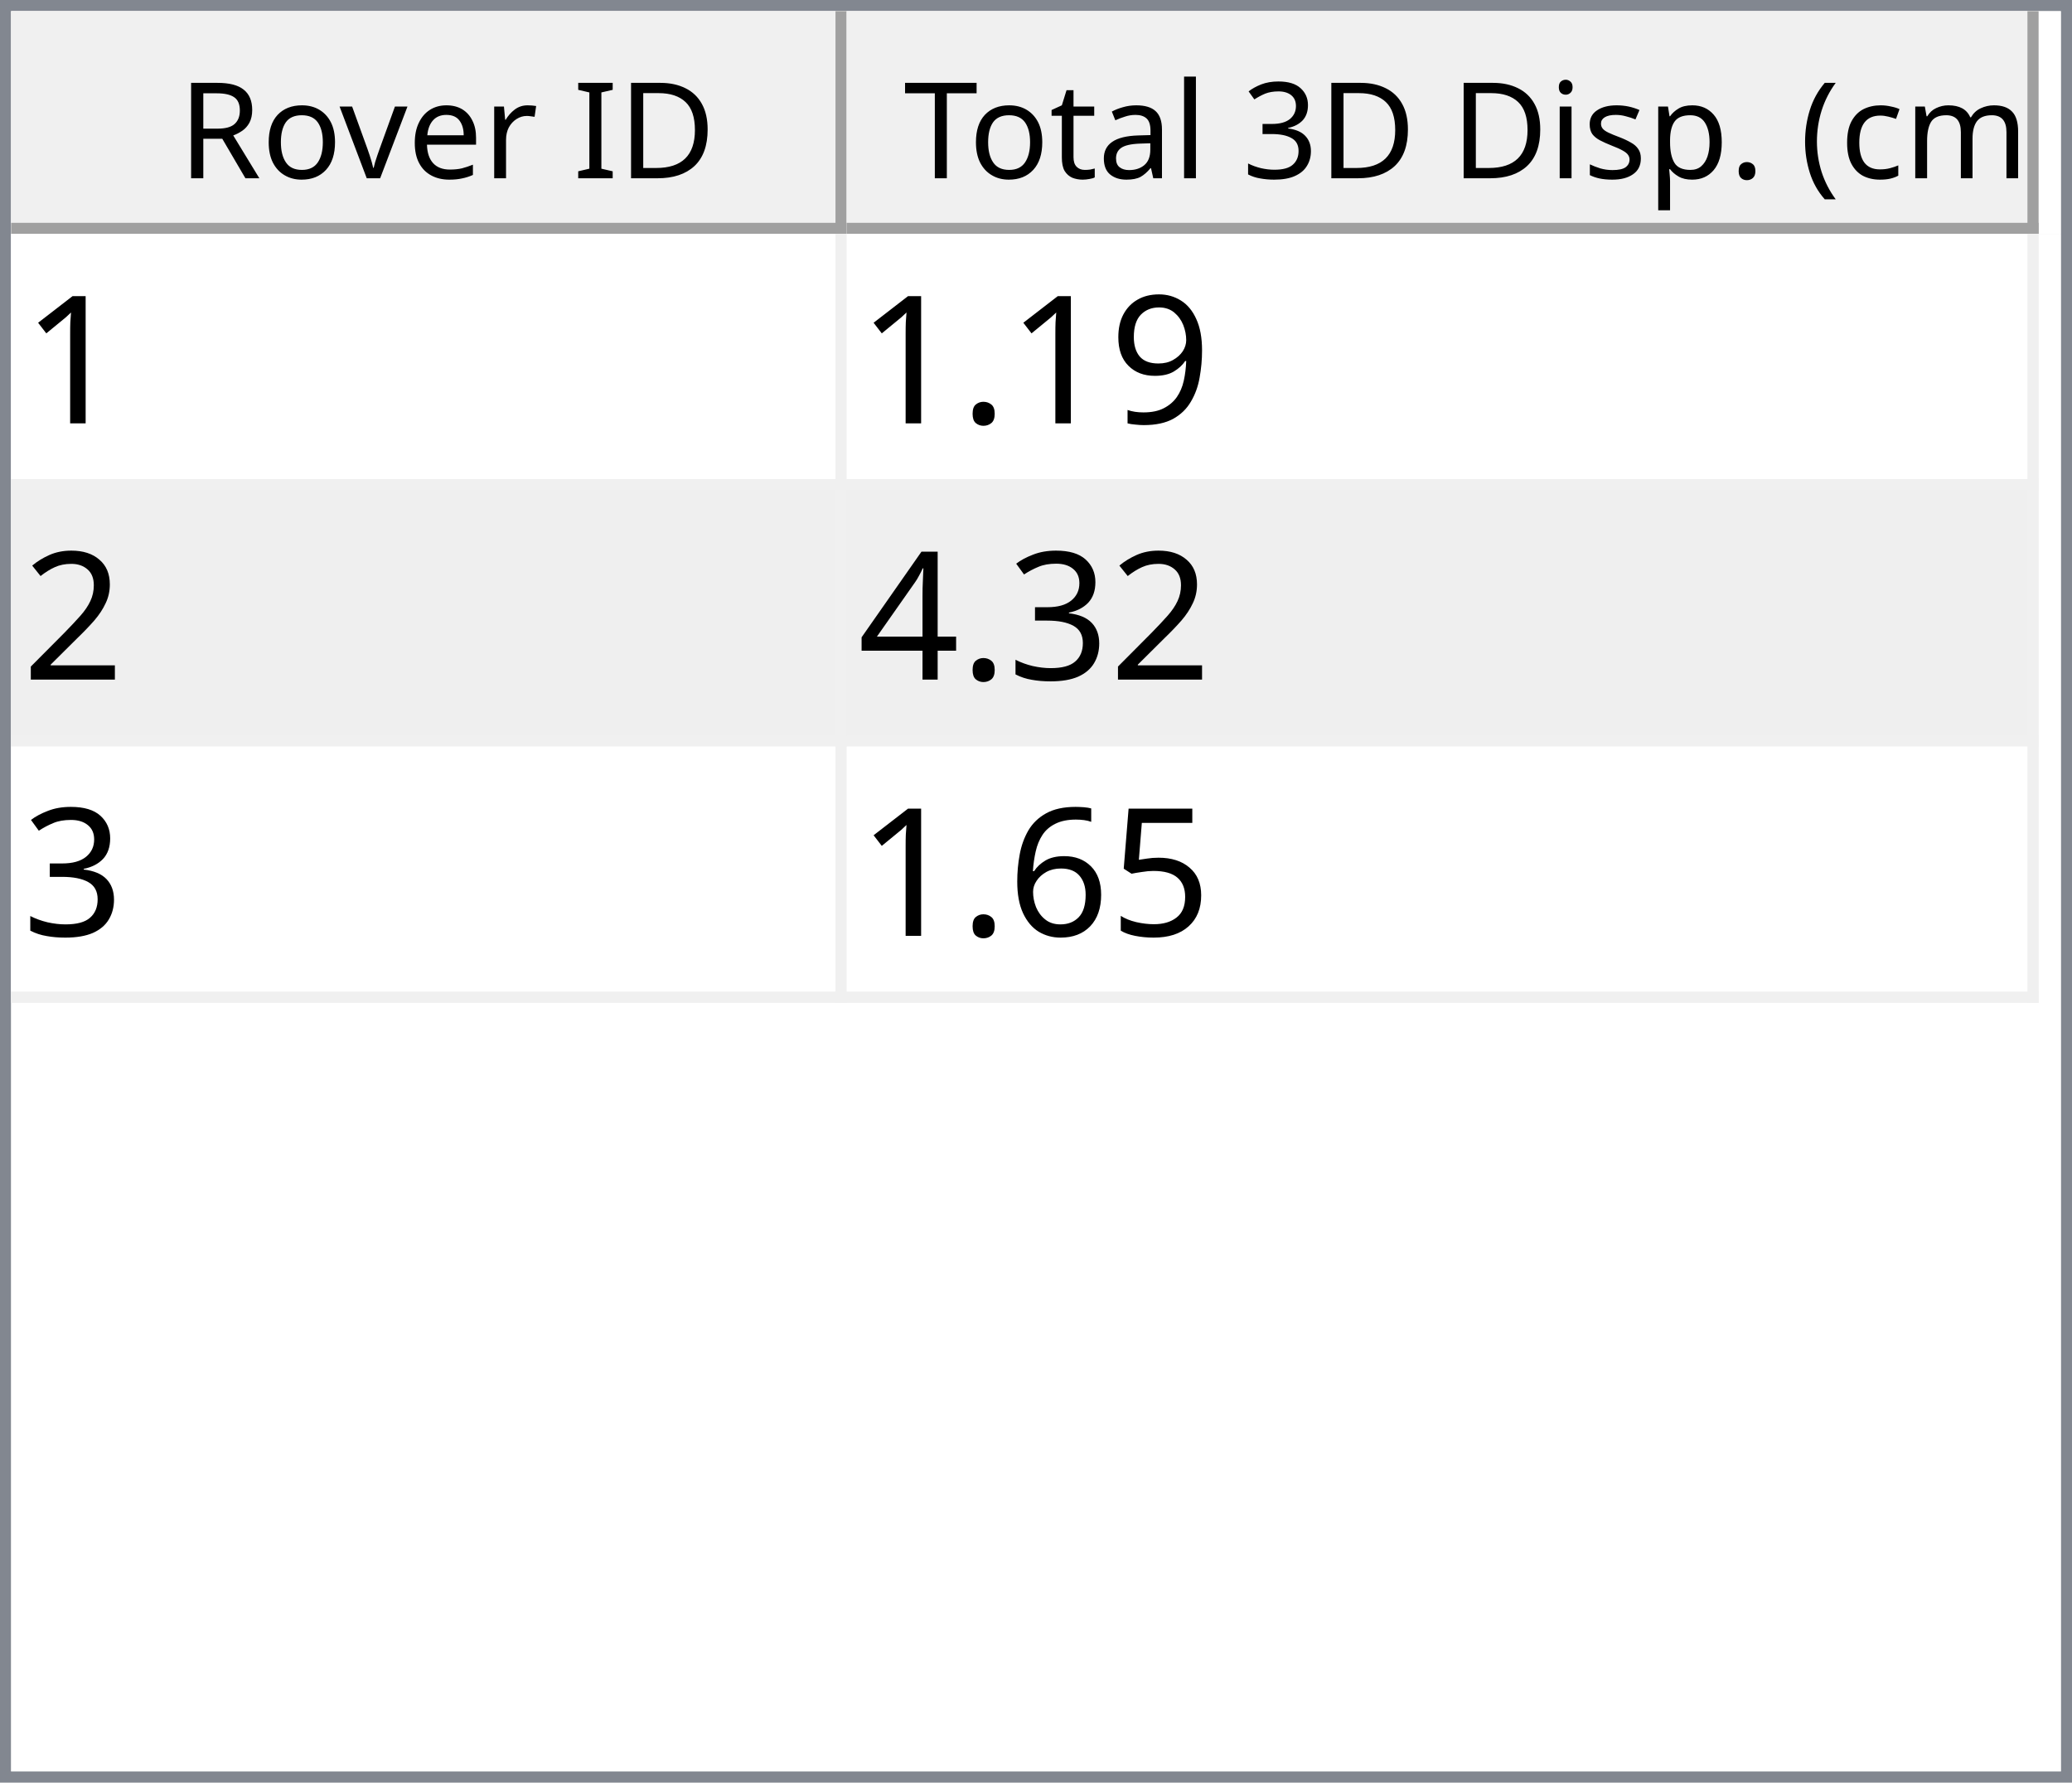
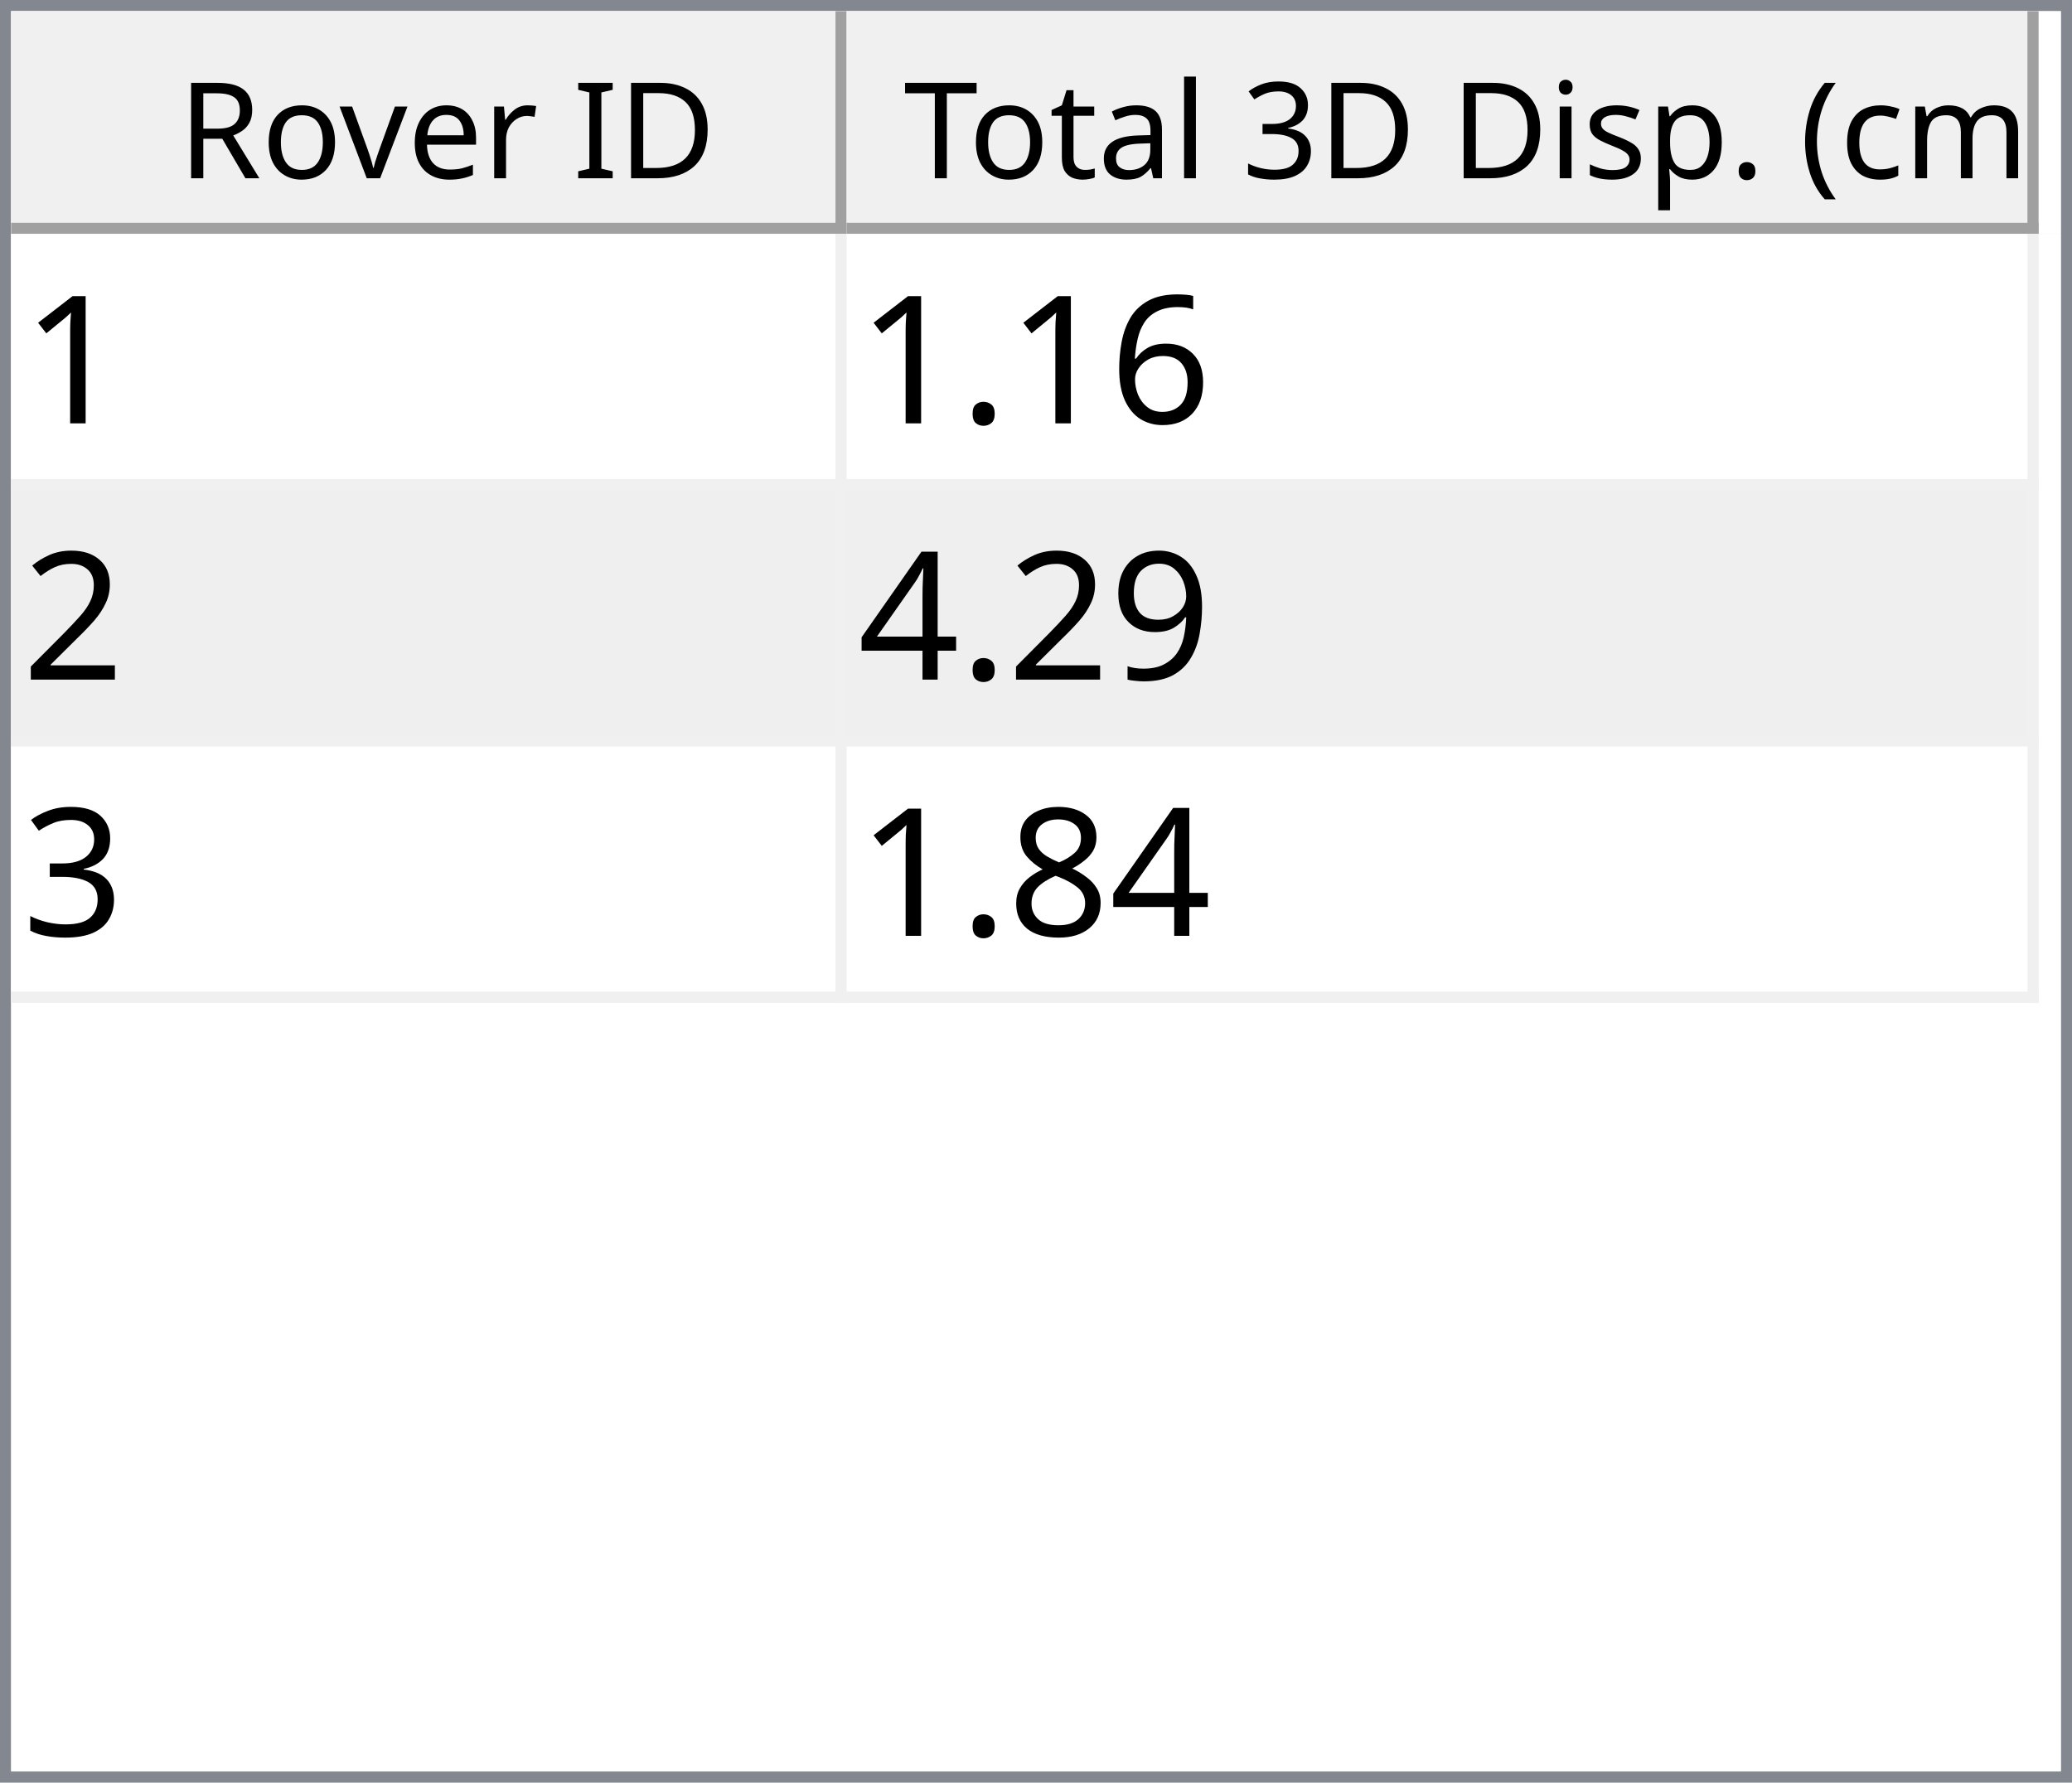
<svg xmlns="http://www.w3.org/2000/svg" style="fill-opacity:1; color-rendering:auto; color-interpolation:auto; text-rendering:auto; stroke:black; stroke-linecap:square; stroke-miterlimit:10; shape-rendering:auto; stroke-opacity:1; fill:black; stroke-dasharray:none; font-weight:normal; stroke-width:1; font-family:'Dialog'; font-style:normal; stroke-linejoin:miter; font-size:12px; stroke-dashoffset:0; image-rendering:auto;" width="186" height="160">
  <defs id="genericDefs" />
  <g>
    <defs id="defs1">
      <clipPath clipPathUnits="userSpaceOnUse" id="clipPath1">
        <path d="M0 0 L186 0 L186 160 L0 160 L0 0 Z" />
      </clipPath>
      <clipPath clipPathUnits="userSpaceOnUse" id="clipPath2">
        <path d="M0 0 L0 160 L186 160 L186 0 Z" />
      </clipPath>
      <clipPath clipPathUnits="userSpaceOnUse" id="clipPath3">
        <path d="M0 0 L0 20 L184 20 L184 0 Z" />
      </clipPath>
      <clipPath clipPathUnits="userSpaceOnUse" id="clipPath4">
        <path d="M0 0 L0 20 L75 20 L75 0 Z" />
      </clipPath>
      <clipPath clipPathUnits="userSpaceOnUse" id="clipPath5">
        <path d="M1 1 L1 19 L74 19 L74 1 Z" />
      </clipPath>
      <clipPath clipPathUnits="userSpaceOnUse" id="clipPath6">
        <path d="M0 0 L0 18 L73 18 L73 0 Z" />
      </clipPath>
      <clipPath clipPathUnits="userSpaceOnUse" id="clipPath7">
        <path d="M-0.5 -0.5 L-0.5 19.5 L74.5 19.5 L74.5 -0.5 Z" />
      </clipPath>
      <clipPath clipPathUnits="userSpaceOnUse" id="clipPath8">
        <path d="M0 0 L0 20 L107 20 L107 0 Z" />
      </clipPath>
      <clipPath clipPathUnits="userSpaceOnUse" id="clipPath9">
        <path d="M1 1 L1 19 L106 19 L106 1 Z" />
      </clipPath>
      <clipPath clipPathUnits="userSpaceOnUse" id="clipPath10">
        <path d="M0 0 L0 18 L105 18 L105 0 Z" />
      </clipPath>
      <clipPath clipPathUnits="userSpaceOnUse" id="clipPath11">
        <path d="M-0.5 -0.5 L-0.5 19.5 L106.5 19.5 L106.5 -0.5 Z" />
      </clipPath>
      <clipPath clipPathUnits="userSpaceOnUse" id="clipPath12">
        <path d="M0 0 L0 138 L184 138 L184 0 Z" />
      </clipPath>
      <clipPath clipPathUnits="userSpaceOnUse" id="clipPath13">
        <path d="M0 0 L0 69 L182 69 L182 0 Z" />
      </clipPath>
      <clipPath clipPathUnits="userSpaceOnUse" id="clipPath14">
        <path d="M-0.5 -0.5 L-0.5 68.5 L181.5 68.5 L181.5 -0.5 Z" />
      </clipPath>
      <clipPath clipPathUnits="userSpaceOnUse" id="clipPath15">
        <path d="M0 0 L0 22 L74 22 L74 0 Z" />
      </clipPath>
      <clipPath clipPathUnits="userSpaceOnUse" id="clipPath16">
        <path d="M0 0 L0 22 L106 22 L106 0 Z" />
      </clipPath>
      <font horiz-adv-x="64.551" id="font1">
        <font-face ascent="107.91" descent="25.098" units-per-em="100" style="font-style:normal; font-family:Segoe UI; font-weight:normal;" />
        <missing-glyph horiz-adv-x="64.551" d="M8.109 0 L8.109 68.266 L56.453 68.266 L56.453 0 L8.109 0 ZM15.328 7.234 L49.219 7.234 L49.219 61.031 L15.328 61.031 L15.328 7.234 Z" />
        <glyph unicode="D" horiz-adv-x="70.117" d="M9.188 0 L9.188 70.016 L28.516 70.016 Q65.531 70.016 65.531 35.891 Q65.531 19.672 55.25 9.836 Q44.969 0 27.734 0 L9.188 0 ZM17.391 62.594 L17.391 7.422 L27.828 7.422 Q41.609 7.422 49.273 14.797 Q56.938 22.172 56.938 35.688 Q56.938 62.594 28.328 62.594 L17.391 62.594 Z" />
        <glyph unicode="I" horiz-adv-x="26.611" d="M17.391 0 L9.188 0 L9.188 70.016 L17.391 70.016 L17.391 0 Z" />
        <glyph unicode=" " horiz-adv-x="27.393" d="" />
        <glyph unicode="r" horiz-adv-x="34.766" d="M34.188 41.891 Q32.078 43.5 28.125 43.5 Q23 43.5 19.555 38.672 Q16.109 33.844 16.109 25.484 L16.109 0 L8.109 0 L8.109 50 L16.109 50 L16.109 39.703 L16.312 39.703 Q18.016 44.969 21.531 47.922 Q25.047 50.875 29.391 50.875 Q32.516 50.875 34.188 50.203 L34.188 41.891 Z" />
        <glyph unicode="e" horiz-adv-x="52.295" d="M48.297 23 L12.984 23 Q13.188 14.656 17.484 10.109 Q21.781 5.562 29.297 5.562 Q37.75 5.562 44.828 11.141 L44.828 3.609 Q38.234 -1.172 27.391 -1.172 Q16.797 -1.172 10.742 5.641 Q4.688 12.453 4.688 24.812 Q4.688 36.469 11.305 43.82 Q17.922 51.172 27.734 51.172 Q37.547 51.172 42.922 44.828 Q48.297 38.484 48.297 27.203 L48.297 23 ZM40.094 29.781 Q40.047 36.719 36.75 40.578 Q33.453 44.438 27.594 44.438 Q21.922 44.438 17.969 40.383 Q14.016 36.328 13.094 29.781 L40.094 29.781 Z" />
        <glyph unicode="v" horiz-adv-x="47.9" d="M47.406 50 L27.484 0 L19.625 0 L0.688 50 L9.469 50 L22.172 13.672 Q23.578 9.672 23.922 6.688 L24.125 6.688 Q24.609 10.453 25.688 13.484 L38.969 50 L47.406 50 Z" />
        <glyph unicode="o" horiz-adv-x="58.594" d="M29 -1.172 Q17.922 -1.172 11.305 5.836 Q4.688 12.844 4.688 24.422 Q4.688 37.016 11.57 44.094 Q18.453 51.172 30.172 51.172 Q41.359 51.172 47.633 44.289 Q53.906 37.406 53.906 25.203 Q53.906 13.234 47.141 6.031 Q40.375 -1.172 29 -1.172 ZM29.594 44.438 Q21.875 44.438 17.383 39.188 Q12.891 33.938 12.891 24.703 Q12.891 15.828 17.43 10.695 Q21.969 5.562 29.594 5.562 Q37.359 5.562 41.531 10.594 Q45.703 15.625 45.703 24.906 Q45.703 34.281 41.531 39.359 Q37.359 44.438 29.594 44.438 Z" />
        <glyph unicode="R" horiz-adv-x="59.814" d="M59.375 0 L49.609 0 L37.891 19.625 Q36.281 22.359 34.766 24.289 Q33.25 26.219 31.664 27.438 Q30.078 28.656 28.25 29.219 Q26.422 29.781 24.125 29.781 L17.391 29.781 L17.391 0 L9.188 0 L9.188 70.016 L30.078 70.016 Q34.672 70.016 38.555 68.867 Q42.438 67.719 45.289 65.375 Q48.141 63.031 49.758 59.547 Q51.375 56.062 51.375 51.375 Q51.375 47.703 50.273 44.656 Q49.172 41.609 47.148 39.211 Q45.125 36.812 42.266 35.133 Q39.406 33.453 35.844 32.516 L35.844 32.328 Q37.594 31.547 38.891 30.547 Q40.188 29.547 41.359 28.18 Q42.531 26.812 43.68 25.078 Q44.828 23.344 46.234 21.047 L59.375 0 ZM17.391 62.594 L17.391 37.203 L28.516 37.203 Q31.594 37.203 34.203 38.133 Q36.812 39.062 38.719 40.797 Q40.625 42.531 41.703 45.047 Q42.781 47.562 42.781 50.688 Q42.781 56.297 39.141 59.445 Q35.5 62.594 28.609 62.594 L17.391 62.594 Z" />
        <glyph unicode=")" horiz-adv-x="30.176" d="M8.297 -15.922 L1.172 -15.922 Q16.406 2.344 16.406 26.812 Q16.406 51.469 1.078 70.016 L8.297 70.016 Q23.531 52.156 23.531 26.703 Q23.531 1.375 8.297 -15.922 Z" />
        <glyph unicode="m" horiz-adv-x="86.133" d="M79.109 0 L71.094 0 L71.094 28.719 Q71.094 37.016 68.531 40.727 Q65.969 44.438 59.906 44.438 Q54.781 44.438 51.195 39.75 Q47.609 35.062 47.609 28.516 L47.609 0 L39.594 0 L39.594 29.688 Q39.594 44.438 28.219 44.438 Q22.953 44.438 19.531 40.016 Q16.109 35.594 16.109 28.516 L16.109 0 L8.109 0 L8.109 50 L16.109 50 L16.109 42.094 L16.312 42.094 Q21.625 51.172 31.844 51.172 Q36.969 51.172 40.773 48.312 Q44.578 45.453 46 40.828 Q51.562 51.172 62.594 51.172 Q79.109 51.172 79.109 30.812 L79.109 0 Z" />
        <glyph unicode="c" horiz-adv-x="46.191" d="M42.188 2.297 Q36.422 -1.172 28.516 -1.172 Q17.828 -1.172 11.258 5.789 Q4.688 12.75 4.688 23.828 Q4.688 36.188 11.766 43.68 Q18.844 51.172 30.672 51.172 Q37.25 51.172 42.281 48.734 L42.281 40.531 Q36.719 44.438 30.375 44.438 Q22.703 44.438 17.797 38.945 Q12.891 33.453 12.891 24.516 Q12.891 15.719 17.508 10.641 Q22.125 5.562 29.891 5.562 Q36.422 5.562 42.188 9.906 L42.188 2.297 Z" />
        <glyph unicode="(" horiz-adv-x="30.176" d="M29.109 -15.922 L21.969 -15.922 Q6.844 1.375 6.844 26.703 Q6.844 52.156 21.969 70.016 L29.203 70.016 Q13.875 51.469 13.875 26.812 Q13.875 2.344 29.109 -15.922 Z" />
        <glyph unicode="." horiz-adv-x="21.68" d="M10.891 -1.078 Q8.641 -1.078 7.055 0.539 Q5.469 2.156 5.469 4.391 Q5.469 6.641 7.055 8.273 Q8.641 9.906 10.891 9.906 Q13.188 9.906 14.797 8.273 Q16.406 6.641 16.406 4.391 Q16.406 2.156 14.797 0.539 Q13.188 -1.078 10.891 -1.078 Z" />
        <glyph unicode="p" horiz-adv-x="58.789" d="M16.312 7.234 L16.109 7.234 L16.109 -23 L8.109 -23 L8.109 50 L16.109 50 L16.109 41.219 L16.312 41.219 Q22.219 51.172 33.594 51.172 Q43.266 51.172 48.688 44.461 Q54.109 37.75 54.109 26.469 Q54.109 13.922 48 6.375 Q41.891 -1.172 31.297 -1.172 Q21.578 -1.172 16.312 7.234 ZM16.109 27.391 L16.109 20.406 Q16.109 14.203 20.141 9.883 Q24.172 5.562 30.375 5.562 Q37.641 5.562 41.773 11.133 Q45.906 16.703 45.906 26.609 Q45.906 34.969 42.047 39.703 Q38.188 44.438 31.594 44.438 Q24.609 44.438 20.359 39.578 Q16.109 34.719 16.109 27.391 Z" />
        <glyph unicode="s" horiz-adv-x="42.432" d="M5.078 1.812 L5.078 10.406 Q11.625 5.562 19.484 5.562 Q30.031 5.562 30.031 12.594 Q30.031 14.594 29.125 15.992 Q28.219 17.391 26.68 18.461 Q25.141 19.531 23.07 20.383 Q21 21.234 18.609 22.172 Q15.281 23.484 12.766 24.828 Q10.25 26.172 8.57 27.859 Q6.891 29.547 6.031 31.695 Q5.172 33.844 5.172 36.719 Q5.172 40.234 6.789 42.945 Q8.406 45.656 11.086 47.484 Q13.766 49.312 17.211 50.242 Q20.656 51.172 24.312 51.172 Q30.812 51.172 35.938 48.922 L35.938 40.828 Q30.422 44.438 23.25 44.438 Q21 44.438 19.195 43.922 Q17.391 43.406 16.094 42.477 Q14.797 41.547 14.086 40.258 Q13.375 38.969 13.375 37.406 Q13.375 35.453 14.086 34.133 Q14.797 32.812 16.164 31.789 Q17.531 30.766 19.484 29.938 Q21.438 29.109 23.922 28.125 Q27.25 26.859 29.883 25.516 Q32.516 24.172 34.375 22.484 Q36.234 20.797 37.234 18.602 Q38.234 16.406 38.234 13.375 Q38.234 9.672 36.602 6.938 Q34.969 4.203 32.234 2.398 Q29.5 0.594 25.93 -0.289 Q22.359 -1.172 18.453 -1.172 Q10.75 -1.172 5.078 1.812 Z" />
        <glyph unicode="i" horiz-adv-x="24.219" d="M12.203 62.703 Q10.062 62.703 8.547 64.164 Q7.031 65.625 7.031 67.875 Q7.031 70.125 8.547 71.609 Q10.062 73.094 12.203 73.094 Q14.406 73.094 15.945 71.609 Q17.484 70.125 17.484 67.875 Q17.484 65.719 15.945 64.211 Q14.406 62.703 12.203 62.703 ZM16.109 0 L8.109 0 L8.109 50 L16.109 50 L16.109 0 Z" />
        <glyph unicode="3" horiz-adv-x="53.906" d="M46.531 19.828 Q46.531 15.094 44.75 11.211 Q42.969 7.328 39.719 4.57 Q36.469 1.812 31.93 0.297 Q27.391 -1.219 21.922 -1.219 Q11.922 -1.219 6 2.594 L6 11.188 Q13.094 5.609 22.219 5.609 Q25.875 5.609 28.828 6.539 Q31.781 7.469 33.906 9.227 Q36.031 10.984 37.18 13.477 Q38.328 15.969 38.328 19.094 Q38.328 32.812 18.797 32.812 L12.984 32.812 L12.984 39.594 L18.5 39.594 Q35.797 39.594 35.797 52.484 Q35.797 64.406 22.609 64.406 Q15.188 64.406 8.688 59.422 L8.688 67.188 Q15.375 71.188 24.609 71.188 Q29 71.188 32.57 69.969 Q36.141 68.75 38.68 66.555 Q41.219 64.359 42.609 61.281 Q44 58.203 44 54.5 Q44 40.672 30.031 36.719 L30.031 36.531 Q33.594 36.141 36.625 34.797 Q39.656 33.453 41.852 31.305 Q44.047 29.156 45.289 26.25 Q46.531 23.344 46.531 19.828 Z" />
        <glyph unicode="l" horiz-adv-x="24.219" d="M16.109 0 L8.109 0 L8.109 74.031 L16.109 74.031 L16.109 0 Z" />
        <glyph unicode="a" horiz-adv-x="50.879" d="M43.891 0 L35.891 0 L35.891 7.812 L35.688 7.812 Q30.469 -1.172 20.312 -1.172 Q12.844 -1.172 8.617 2.781 Q4.391 6.734 4.391 13.281 Q4.391 27.297 20.906 29.594 L35.891 31.688 Q35.891 44.438 25.594 44.438 Q16.547 44.438 9.281 38.281 L9.281 46.484 Q16.656 51.172 26.266 51.172 Q43.891 51.172 43.891 32.516 L43.891 0 ZM35.891 25.297 L23.828 23.641 Q18.266 22.859 15.43 20.875 Q12.594 18.891 12.594 13.875 Q12.594 10.203 15.211 7.883 Q17.828 5.562 22.172 5.562 Q28.125 5.562 32.008 9.742 Q35.891 13.922 35.891 20.312 L35.891 25.297 Z" />
        <glyph unicode="t" horiz-adv-x="33.887" d="M31.297 0.484 Q28.469 -1.078 23.828 -1.078 Q10.688 -1.078 10.688 13.578 L10.688 43.172 L2.094 43.172 L2.094 50 L10.688 50 L10.688 62.203 L18.703 64.797 L18.703 50 L31.297 50 L31.297 43.172 L18.703 43.172 L18.703 14.984 Q18.703 9.969 20.414 7.82 Q22.125 5.672 26.078 5.672 Q29.109 5.672 31.297 7.328 L31.297 0.484 Z" />
        <glyph unicode="T" horiz-adv-x="52.393" d="M50.594 62.594 L30.375 62.594 L30.375 0 L22.172 0 L22.172 62.594 L2 62.594 L2 70.016 L50.594 70.016 L50.594 62.594 Z" />
      </font>
      <font horiz-adv-x="75.0" id="font2">
        <font-face ascent="100.537" descent="21.973" units-per-em="100" style="font-style:normal; font-family:sans-serif; font-weight:normal;" />
        <missing-glyph horiz-adv-x="75.0" d="M12.5 0 L12.5 62.5 L62.5 62.5 L62.5 0 L12.5 0 ZM14.062 1.562 L60.938 1.562 L60.938 60.938 L14.062 60.938 L14.062 1.562 Z" />
        <glyph unicode="1" horiz-adv-x="55.615" d="M37.25 0 L28.469 0 L28.469 56 Q25.297 52.984 20.141 49.953 Q14.984 46.922 10.891 45.406 L10.891 53.906 Q18.266 57.375 23.781 62.305 Q29.297 67.234 31.594 71.875 L37.25 71.875 L37.25 0 Z" />
-         <glyph unicode="9" horiz-adv-x="55.615" d="M5.469 16.547 L13.922 17.328 Q14.984 11.375 18.016 8.688 Q21.047 6 25.781 6 Q29.828 6 32.883 7.859 Q35.938 9.719 37.891 12.82 Q39.844 15.922 41.164 21.195 Q42.484 26.469 42.484 31.938 Q42.484 32.516 42.438 33.688 Q39.797 29.5 35.234 26.883 Q30.672 24.266 25.344 24.266 Q16.453 24.266 10.305 30.711 Q4.156 37.156 4.156 47.703 Q4.156 58.594 10.578 65.234 Q17 71.875 26.656 71.875 Q33.641 71.875 39.43 68.117 Q45.219 64.359 48.219 57.398 Q51.219 50.438 51.219 37.25 Q51.219 23.531 48.242 15.406 Q45.266 7.281 39.383 3.031 Q33.5 -1.219 25.594 -1.219 Q17.188 -1.219 11.867 3.445 Q6.547 8.109 5.469 16.547 ZM41.453 48.141 Q41.453 55.719 37.43 60.156 Q33.406 64.594 27.734 64.594 Q21.875 64.594 17.531 59.812 Q13.188 55.031 13.188 47.406 Q13.188 40.578 17.312 36.305 Q21.438 32.031 27.484 32.031 Q33.594 32.031 37.523 36.305 Q41.453 40.578 41.453 48.141 Z" />
+         <glyph unicode="6" horiz-adv-x="55.615" d="M49.75 54.047 L41.016 53.375 Q39.844 58.547 37.703 60.891 Q34.125 64.656 28.906 64.656 Q24.703 64.656 21.531 62.312 Q17.391 59.281 14.992 53.469 Q12.594 47.656 12.5 36.922 Q15.672 41.75 20.266 44.094 Q24.859 46.438 29.891 46.438 Q38.672 46.438 44.852 39.969 Q51.031 33.5 51.031 23.25 Q51.031 16.5 48.125 10.719 Q45.219 4.938 40.141 1.859 Q35.062 -1.219 28.609 -1.219 Q17.625 -1.219 10.695 6.859 Q3.766 14.938 3.766 33.5 Q3.766 54.25 11.422 63.672 Q18.109 71.875 29.438 71.875 Q37.891 71.875 43.289 67.141 Q48.688 62.406 49.75 54.047 ZM13.875 23.188 Q13.875 18.656 15.797 14.508 Q17.719 10.359 21.188 8.18 Q24.656 6 28.469 6 Q34.031 6 38.039 10.492 Q42.047 14.984 42.047 22.703 Q42.047 30.125 38.086 34.398 Q34.125 38.672 28.125 38.672 Q22.172 38.672 18.023 34.398 Q13.875 30.125 13.875 23.188 Z" />
        <glyph unicode="." horiz-adv-x="27.783" d="M9.078 0 L9.078 10.016 L19.094 10.016 L19.094 0 L9.078 0 Z" />
        <glyph unicode="2" horiz-adv-x="55.615" d="M50.344 8.453 L50.344 0 L3.031 0 Q2.938 3.172 4.047 6.109 Q5.859 10.938 9.836 15.625 Q13.812 20.312 21.344 26.469 Q33.016 36.031 37.117 41.625 Q41.219 47.219 41.219 52.203 Q41.219 57.422 37.477 61.008 Q33.734 64.594 27.734 64.594 Q21.391 64.594 17.578 60.789 Q13.766 56.984 13.719 50.25 L4.688 51.172 Q5.609 61.281 11.664 66.578 Q17.719 71.875 27.938 71.875 Q38.234 71.875 44.242 66.164 Q50.25 60.453 50.25 52 Q50.25 47.703 48.492 43.555 Q46.734 39.406 42.656 34.812 Q38.578 30.219 29.109 22.219 Q21.188 15.578 18.945 13.211 Q16.703 10.844 15.234 8.453 L50.344 8.453 Z" />
+         <glyph unicode="9" horiz-adv-x="55.615" d="M5.469 16.547 L13.922 17.328 Q14.984 11.375 18.016 8.688 Q21.047 6 25.781 6 Q29.828 6 32.883 7.859 Q35.938 9.719 37.891 12.82 Q39.844 15.922 41.164 21.195 Q42.484 26.469 42.484 31.938 Q42.484 32.516 42.438 33.688 Q39.797 29.5 35.234 26.883 Q30.672 24.266 25.344 24.266 Q16.453 24.266 10.305 30.711 Q4.156 37.156 4.156 47.703 Q4.156 58.594 10.578 65.234 Q17 71.875 26.656 71.875 Q33.641 71.875 39.43 68.117 Q45.219 64.359 48.219 57.398 Q51.219 50.438 51.219 37.25 Q51.219 23.531 48.242 15.406 Q45.266 7.281 39.383 3.031 Q33.5 -1.219 25.594 -1.219 Q17.188 -1.219 11.867 3.445 Q6.547 8.109 5.469 16.547 ZM41.453 48.141 Q41.453 55.719 37.43 60.156 Q33.406 64.594 27.734 64.594 Q21.875 64.594 17.531 59.812 Q13.188 55.031 13.188 47.406 Q13.188 40.578 17.312 36.305 Q21.438 32.031 27.484 32.031 Q33.594 32.031 37.523 36.305 Q41.453 40.578 41.453 48.141 Z" />
+         <glyph unicode="4" horiz-adv-x="55.615" d="M32.328 0 L32.328 17.141 L1.266 17.141 L1.266 25.203 L33.938 71.578 L41.109 71.578 L41.109 25.203 L50.781 25.203 L50.781 17.141 L41.109 17.141 L41.109 0 L32.328 0 ZM32.328 25.203 L32.328 57.469 L9.906 25.203 L32.328 25.203 Z" />
        <glyph unicode="3" horiz-adv-x="55.615" d="M4.203 18.891 L12.984 20.062 Q14.5 12.594 18.141 9.297 Q21.781 6 27 6 Q33.203 6 37.477 10.297 Q41.75 14.594 41.75 20.953 Q41.75 27 37.797 30.93 Q33.844 34.859 27.734 34.859 Q25.25 34.859 21.531 33.891 L22.516 41.609 Q23.391 41.5 23.922 41.5 Q29.547 41.5 34.039 44.43 Q38.531 47.359 38.531 53.469 Q38.531 58.297 35.258 61.477 Q31.984 64.656 26.812 64.656 Q21.688 64.656 18.266 61.43 Q14.844 58.203 13.875 51.766 L5.078 53.328 Q6.688 62.156 12.398 67.016 Q18.109 71.875 26.609 71.875 Q32.469 71.875 37.398 69.359 Q42.328 66.844 44.945 62.5 Q47.562 58.156 47.562 53.266 Q47.562 48.641 45.07 44.828 Q42.578 41.016 37.703 38.766 Q44.047 37.312 47.562 32.695 Q51.078 28.078 51.078 21.141 Q51.078 11.766 44.242 5.25 Q37.406 -1.266 26.953 -1.266 Q17.531 -1.266 11.305 4.352 Q5.078 9.969 4.203 18.891 Z" />
-         <glyph unicode="4" horiz-adv-x="55.615" d="M32.328 0 L32.328 17.141 L1.266 17.141 L1.266 25.203 L33.938 71.578 L41.109 71.578 L41.109 25.203 L50.781 25.203 L50.781 17.141 L41.109 17.141 L41.109 0 L32.328 0 ZM32.328 25.203 L32.328 57.469 L9.906 25.203 L32.328 25.203 Z" />
-         <glyph unicode="5" horiz-adv-x="55.615" d="M4.156 18.75 L13.375 19.531 Q14.406 12.797 18.141 9.398 Q21.875 6 27.156 6 Q33.5 6 37.891 10.789 Q42.281 15.578 42.281 23.484 Q42.281 31 38.062 35.352 Q33.844 39.703 27 39.703 Q22.75 39.703 19.336 37.773 Q15.922 35.844 13.969 32.766 L5.719 33.844 L12.641 70.609 L48.25 70.609 L48.25 62.203 L19.672 62.203 L15.828 42.969 Q22.266 47.469 29.344 47.469 Q38.719 47.469 45.164 40.969 Q51.609 34.469 51.609 24.266 Q51.609 14.547 45.953 7.469 Q39.062 -1.219 27.156 -1.219 Q17.391 -1.219 11.211 4.25 Q5.031 9.719 4.156 18.75 Z" />
-         <glyph unicode="6" horiz-adv-x="55.615" d="M49.75 54.047 L41.016 53.375 Q39.844 58.547 37.703 60.891 Q34.125 64.656 28.906 64.656 Q24.703 64.656 21.531 62.312 Q17.391 59.281 14.992 53.469 Q12.594 47.656 12.5 36.922 Q15.672 41.75 20.266 44.094 Q24.859 46.438 29.891 46.438 Q38.672 46.438 44.852 39.969 Q51.031 33.5 51.031 23.25 Q51.031 16.5 48.125 10.719 Q45.219 4.938 40.141 1.859 Q35.062 -1.219 28.609 -1.219 Q17.625 -1.219 10.695 6.859 Q3.766 14.938 3.766 33.5 Q3.766 54.25 11.422 63.672 Q18.109 71.875 29.438 71.875 Q37.891 71.875 43.289 67.141 Q48.688 62.406 49.75 54.047 ZM13.875 23.188 Q13.875 18.656 15.797 14.508 Q17.719 10.359 21.188 8.18 Q24.656 6 28.469 6 Q34.031 6 38.039 10.492 Q42.047 14.984 42.047 22.703 Q42.047 30.125 38.086 34.398 Q34.125 38.672 28.125 38.672 Q22.172 38.672 18.023 34.398 Q13.875 30.125 13.875 23.188 Z" />
+         <glyph unicode="8" horiz-adv-x="55.615" d="M17.672 38.812 Q12.203 40.828 9.57 44.539 Q6.938 48.25 6.938 53.422 Q6.938 61.234 12.555 66.555 Q18.172 71.875 27.484 71.875 Q36.859 71.875 42.578 66.43 Q48.297 60.984 48.297 53.172 Q48.297 48.188 45.68 44.508 Q43.062 40.828 37.75 38.812 Q44.344 36.672 47.781 31.883 Q51.219 27.094 51.219 20.453 Q51.219 11.281 44.727 5.031 Q38.234 -1.219 27.641 -1.219 Q17.047 -1.219 10.547 5.055 Q4.047 11.328 4.047 20.703 Q4.047 27.688 7.594 32.398 Q11.141 37.109 17.672 38.812 ZM15.922 53.719 Q15.922 48.641 19.195 45.414 Q22.469 42.188 27.688 42.188 Q32.766 42.188 36.016 45.383 Q39.266 48.578 39.266 53.219 Q39.266 58.062 35.914 61.359 Q32.562 64.656 27.594 64.656 Q22.562 64.656 19.242 61.43 Q15.922 58.203 15.922 53.719 ZM13.094 20.656 Q13.094 16.891 14.875 13.375 Q16.656 9.859 20.172 7.93 Q23.688 6 27.734 6 Q34.031 6 38.133 10.055 Q42.234 14.109 42.234 20.359 Q42.234 26.703 38.016 30.859 Q33.797 35.016 27.438 35.016 Q21.234 35.016 17.164 30.914 Q13.094 26.812 13.094 20.656 Z" />
      </font>
    </defs>
    <g style="fill:white; stroke:white;">
      <rect x="0" y="0" width="186" style="clip-path:url(#clipPath1); stroke:none;" height="160" />
    </g>
    <g style="fill:white; text-rendering:optimizeSpeed; color-rendering:optimizeSpeed; image-rendering:optimizeSpeed; shape-rendering:crispEdges; stroke:white; color-interpolation:sRGB;">
      <rect x="0" width="186" height="160" y="0" style="stroke:none;" />
      <path style="stroke:none;" d="M0 160 L186 160 L186 0 L0 0 Z" />
    </g>
    <g style="fill:rgb(240,240,240); font-family:'Segoe UI'; stroke:rgb(240,240,240);">
      <rect x="0" y="0" width="186" style="clip-path:url(#clipPath2); stroke:none;" height="160" />
    </g>
    <g style="fill:rgb(130,135,144); font-family:'Segoe UI'; stroke:rgb(130,135,144);">
      <path d="M0 0 L186 0 L186 160 L0 160 L0 0 ZM1 1 L185 1 L185 159 L1 159 L1 1 Z" style="fill-rule:evenodd; clip-path:url(#clipPath2); stroke:none;" />
    </g>
    <g style="fill:white; font-family:'Segoe UI'; stroke:white;" transform="translate(1,1)">
      <rect x="0" y="0" width="184" style="clip-path:url(#clipPath3); stroke:none;" height="20" />
    </g>
    <g style="fill:rgb(240,240,240); font-family:'Segoe UI'; stroke:rgb(240,240,240);" transform="translate(1,1)">
      <rect x="0" y="0" width="75" style="clip-path:url(#clipPath4); stroke:none;" height="20" />
    </g>
    <g style="font-family:'Segoe UI';" transform="translate(2,2)">
      <text x="14" xml:space="preserve" y="14" style="clip-path:url(#clipPath6); stroke:none;">Rover ID</text>
    </g>
    <g style="fill:rgb(160,160,160); font-family:'Segoe UI'; stroke:rgb(160,160,160); stroke-linejoin:bevel;" transform="translate(1.5,1.5)">
      <line x1="74" x2="74" y1="0" style="fill:none; clip-path:url(#clipPath7);" y2="19" />
    </g>
    <g style="fill:rgb(160,160,160); font-family:'Segoe UI'; stroke:rgb(160,160,160); stroke-linejoin:bevel;" transform="matrix(1,0,0,1,1,1) translate(0.5,0.5)">
      <line x1="0" x2="74" y1="19" style="fill:none; clip-path:url(#clipPath7);" y2="19" />
    </g>
    <g style="fill:rgb(240,240,240); font-family:'Segoe UI'; stroke:rgb(240,240,240);" transform="translate(76,1)">
      <rect x="0" y="0" width="107" style="clip-path:url(#clipPath8); stroke:none;" height="20" />
    </g>
    <g style="font-family:'Segoe UI';" transform="translate(77,2)">
      <text x="1" xml:space="preserve" y="14" style="clip-path:url(#clipPath10); stroke:none;"> Total 3D Disp. (cm)</text>
    </g>
    <g style="fill:rgb(160,160,160); font-family:'Segoe UI'; stroke:rgb(160,160,160); stroke-linejoin:bevel;" transform="translate(76.5,1.5)">
      <line x1="106" x2="106" y1="0" style="fill:none; clip-path:url(#clipPath11);" y2="19" />
    </g>
    <g style="fill:rgb(160,160,160); font-family:'Segoe UI'; stroke:rgb(160,160,160); stroke-linejoin:bevel;" transform="matrix(1,0,0,1,76,1) translate(0.5,0.5)">
      <line x1="0" x2="106" y1="19" style="fill:none; clip-path:url(#clipPath11);" y2="19" />
    </g>
    <g style="fill:white; font-family:'Segoe UI'; stroke:white;" transform="translate(1,21)">
      <rect x="0" y="0" width="184" style="clip-path:url(#clipPath12); stroke:none;" height="138" />
    </g>
    <g style="fill:rgb(240,240,240); font-size:16px; font-family:sans-serif; stroke:rgb(240,240,240);" transform="translate(1,21)">
      <rect x="0" y="0" width="182" style="clip-path:url(#clipPath13); stroke:none;" height="69" />
      <line transform="translate(0.5,0.5)" x1="0" x2="181" y1="22" style="clip-path:url(#clipPath14); fill:none; stroke-linejoin:bevel;" y2="22" />
    </g>
    <g transform="matrix(1,0,0,1,1,21) translate(0.5,0.5)" style="fill:rgb(240,240,240); font-size:16px; font-family:sans-serif; stroke:rgb(240,240,240); stroke-linejoin:bevel;">
      <line x1="0" x2="181" y1="45" style="fill:none; clip-path:url(#clipPath14);" y2="45" />
    </g>
    <g transform="matrix(1,0,0,1,1,21) translate(0.5,0.5)" style="fill:rgb(240,240,240); font-size:16px; font-family:sans-serif; stroke:rgb(240,240,240); stroke-linejoin:bevel;">
      <line x1="0" x2="181" y1="68" style="fill:none; clip-path:url(#clipPath14);" y2="68" />
    </g>
    <g transform="matrix(1,0,0,1,1,21) translate(0.5,0.5)" style="fill:rgb(240,240,240); font-size:16px; font-family:sans-serif; stroke:rgb(240,240,240); stroke-linejoin:bevel;">
      <line x1="74" x2="74" y1="0" style="fill:none; clip-path:url(#clipPath14);" y2="68" />
    </g>
    <g transform="matrix(1,0,0,1,1,21) translate(0.5,0.5)" style="fill:rgb(240,240,240); font-size:16px; font-family:sans-serif; stroke:rgb(240,240,240); stroke-linejoin:bevel;">
      <line x1="181" x2="181" y1="0" style="fill:none; clip-path:url(#clipPath14);" y2="68" />
    </g>
    <g style="fill:white; font-size:16px; font-family:sans-serif; stroke:white;" transform="matrix(1,0,0,1,1,21)">
      <rect x="0" y="0" width="74" style="clip-path:url(#clipPath15); stroke:none;" height="22" />
      <text x="1" y="17" style="fill:black; clip-path:url(#clipPath15); stroke:none;" xml:space="preserve">1</text>
    </g>
    <g style="fill:white; font-size:16px; font-family:sans-serif; stroke:white;" transform="matrix(1,0,0,1,1,21) translate(75,0)">
      <rect x="0" y="0" width="106" style="clip-path:url(#clipPath16); stroke:none;" height="22" />
-       <text x="1" y="17" style="fill:black; clip-path:url(#clipPath16); stroke:none;" xml:space="preserve">1.19</text>
+       <text x="1" y="17" style="fill:black; clip-path:url(#clipPath16); stroke:none;" xml:space="preserve">1.16</text>
    </g>
    <g style="fill:rgb(239,239,239); font-size:16px; font-family:sans-serif; stroke:rgb(239,239,239);" transform="matrix(1,0,0,1,1,21) translate(0,23)">
      <rect x="0" y="0" width="74" style="clip-path:url(#clipPath15); stroke:none;" height="22" />
      <text x="1" y="17" style="fill:black; clip-path:url(#clipPath15); stroke:none;" xml:space="preserve">2</text>
    </g>
    <g style="fill:rgb(239,239,239); font-size:16px; font-family:sans-serif; stroke:rgb(239,239,239);" transform="matrix(1,0,0,1,1,21) translate(75,23)">
      <rect x="0" y="0" width="106" style="clip-path:url(#clipPath16); stroke:none;" height="22" />
-       <text x="1" y="17" style="fill:black; clip-path:url(#clipPath16); stroke:none;" xml:space="preserve">4.32</text>
+       <text x="1" y="17" style="fill:black; clip-path:url(#clipPath16); stroke:none;" xml:space="preserve">4.29</text>
    </g>
    <g style="fill:white; font-size:16px; font-family:sans-serif; stroke:white;" transform="matrix(1,0,0,1,1,21) translate(0,46)">
      <rect x="0" y="0" width="74" style="clip-path:url(#clipPath15); stroke:none;" height="22" />
      <text x="1" y="17" style="fill:black; clip-path:url(#clipPath15); stroke:none;" xml:space="preserve">3</text>
    </g>
    <g style="fill:white; font-size:16px; font-family:sans-serif; stroke:white;" transform="matrix(1,0,0,1,1,21) translate(75,46)">
      <rect x="0" y="0" width="106" style="clip-path:url(#clipPath16); stroke:none;" height="22" />
-       <text x="1" y="17" style="fill:black; clip-path:url(#clipPath16); stroke:none;" xml:space="preserve">1.65</text>
+       <text x="1" y="17" style="fill:black; clip-path:url(#clipPath16); stroke:none;" xml:space="preserve">1.84</text>
    </g>
  </g>
</svg>
